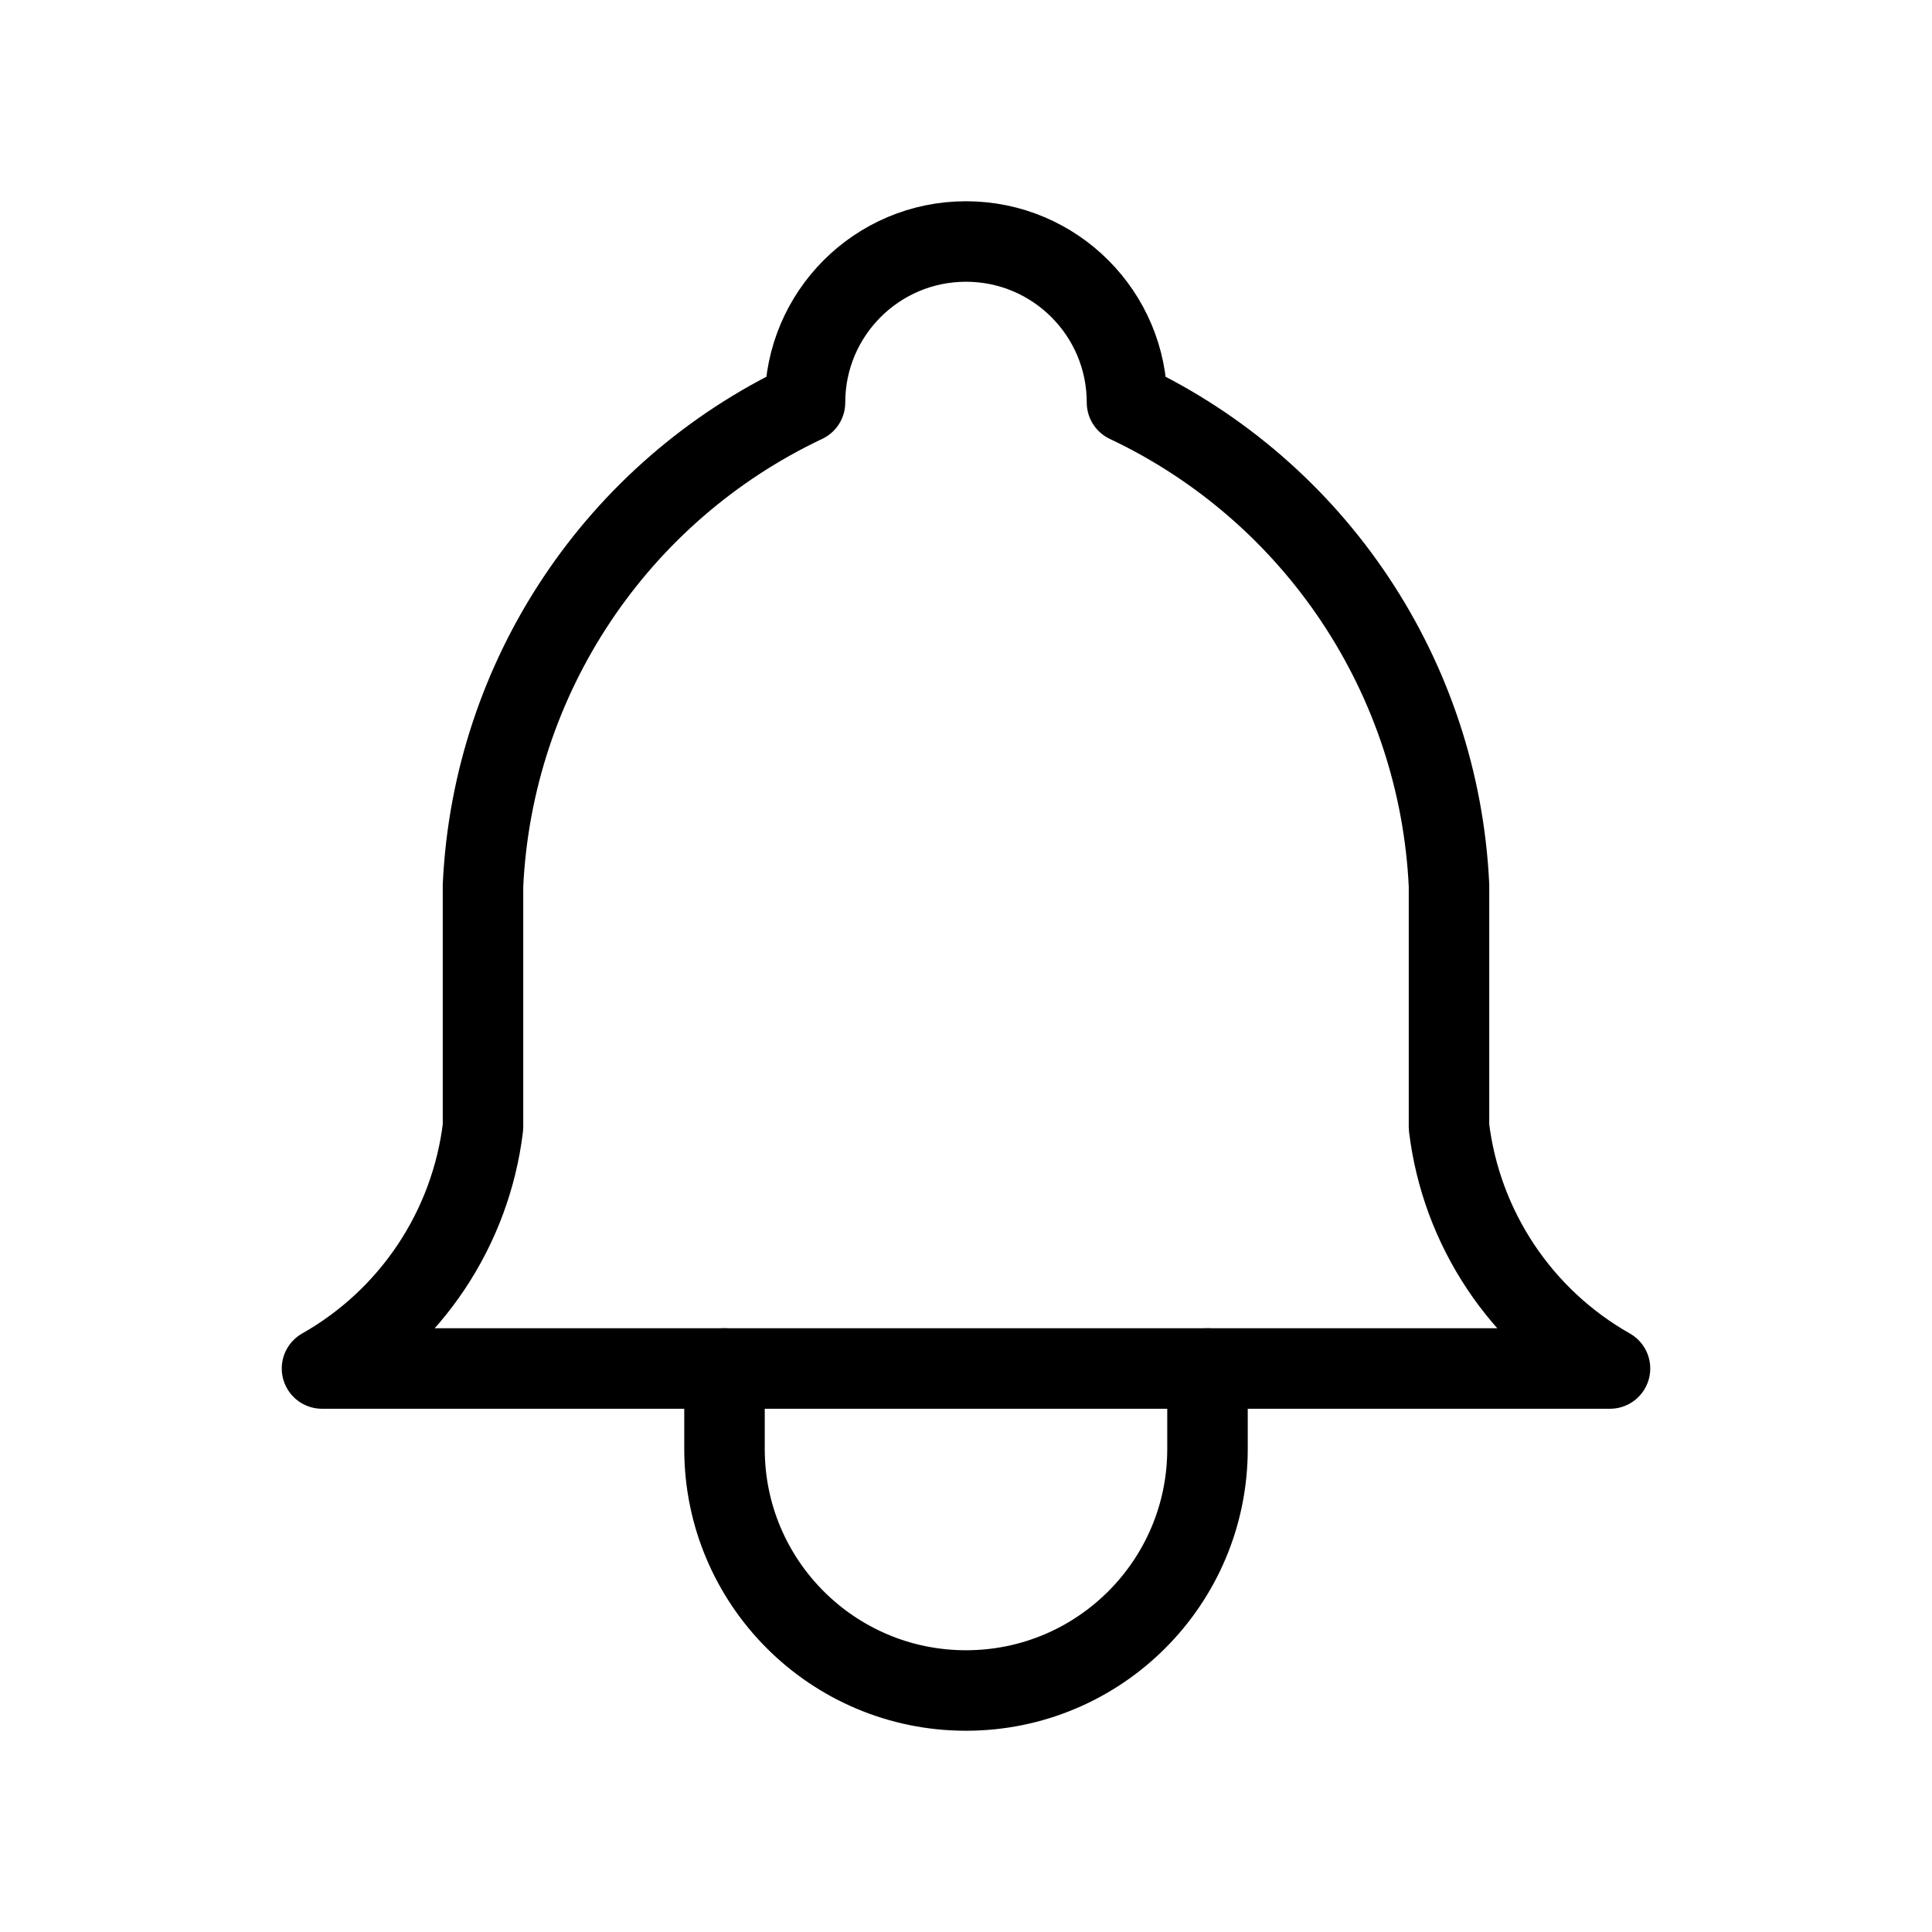
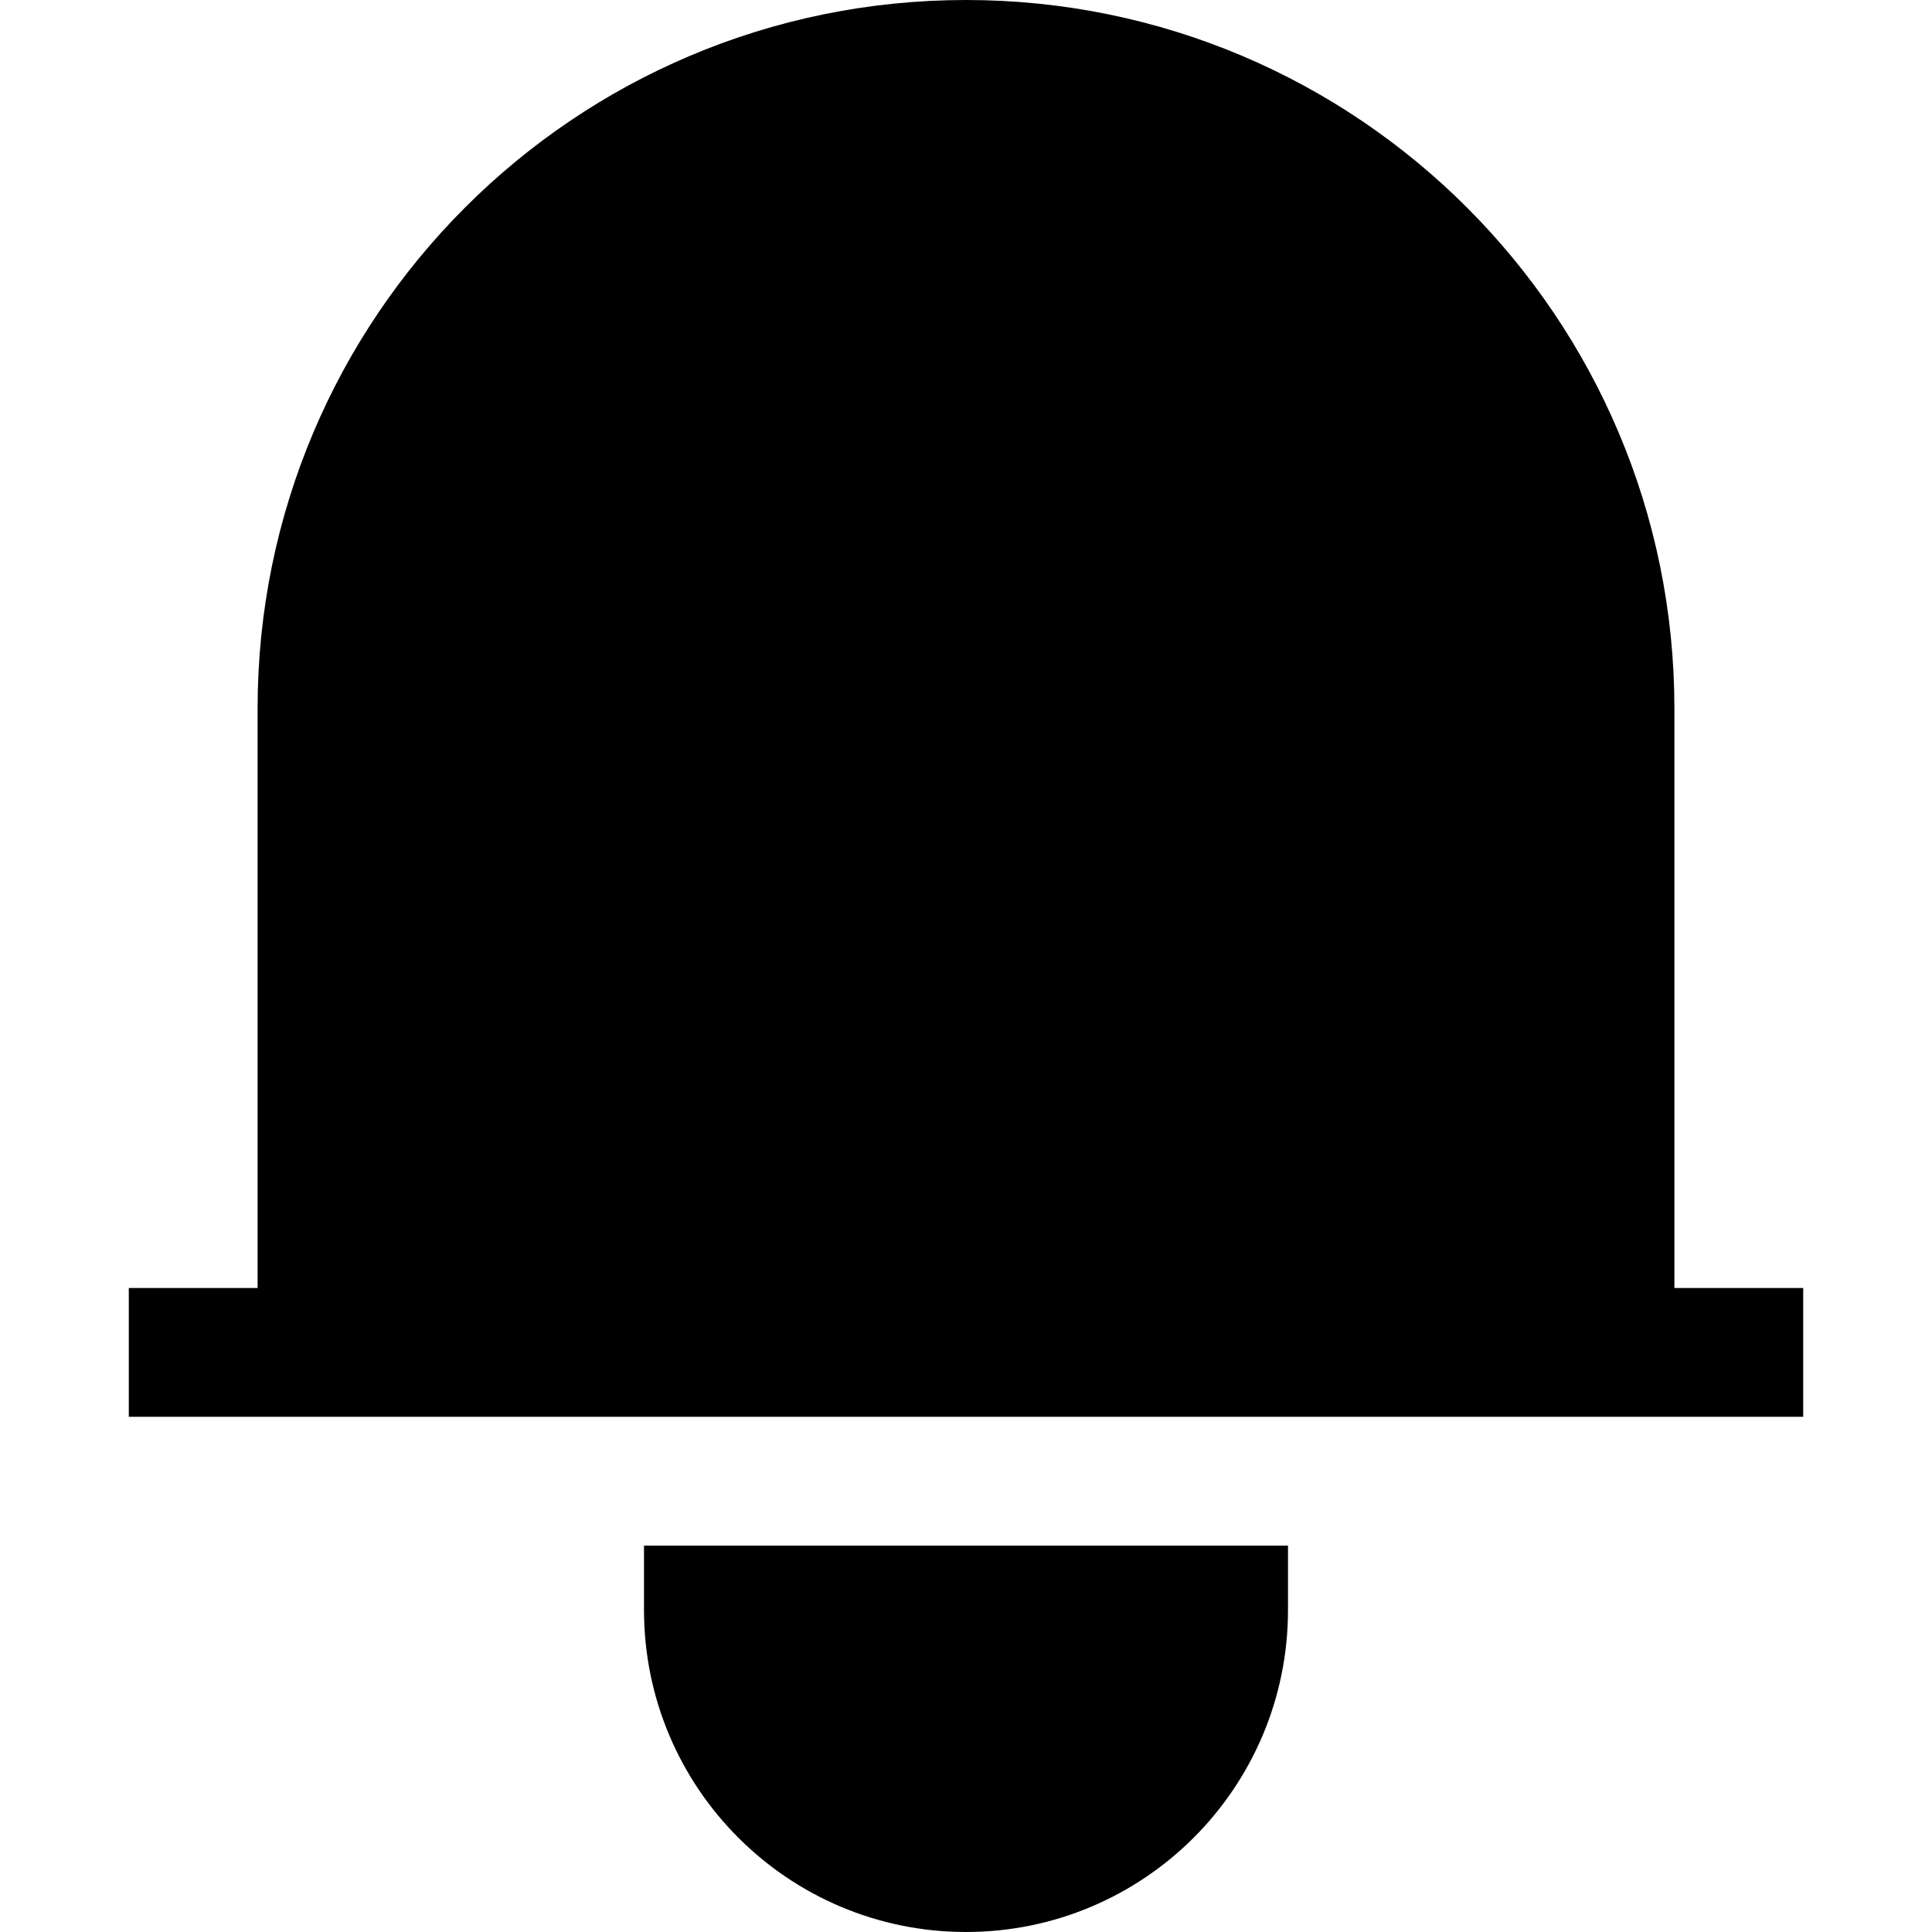
- <svg xmlns="http://www.w3.org/2000/svg" viewBox="0 0 24 24" stroke="currentColor" fill="none" stroke-linecap="round" stroke-linejoin="round">
-   <path stroke="none" d="M0 0h24v24H0z" fill="none" />
-   <path d="M10 5a2 2 0 0 1 4 0a7 7 0 0 1 4 6v3a4 4 0 0 0 2 3h-16a4 4 0 0 0 2 -3v-3a7 7 0 0 1 4 -6" />
-   <path d="M9 17v1a3 3 0 0 0 6 0v-1" />
+ <svg xmlns="http://www.w3.org/2000/svg" viewBox="0 0 15 15">
+   <path d="M1 10.5h13m-11.5 0v-5a5 5 0 0110 0v5m-7 1.5v.5a2 2 0 104 0V12" stroke="currentColor" />
</svg>
